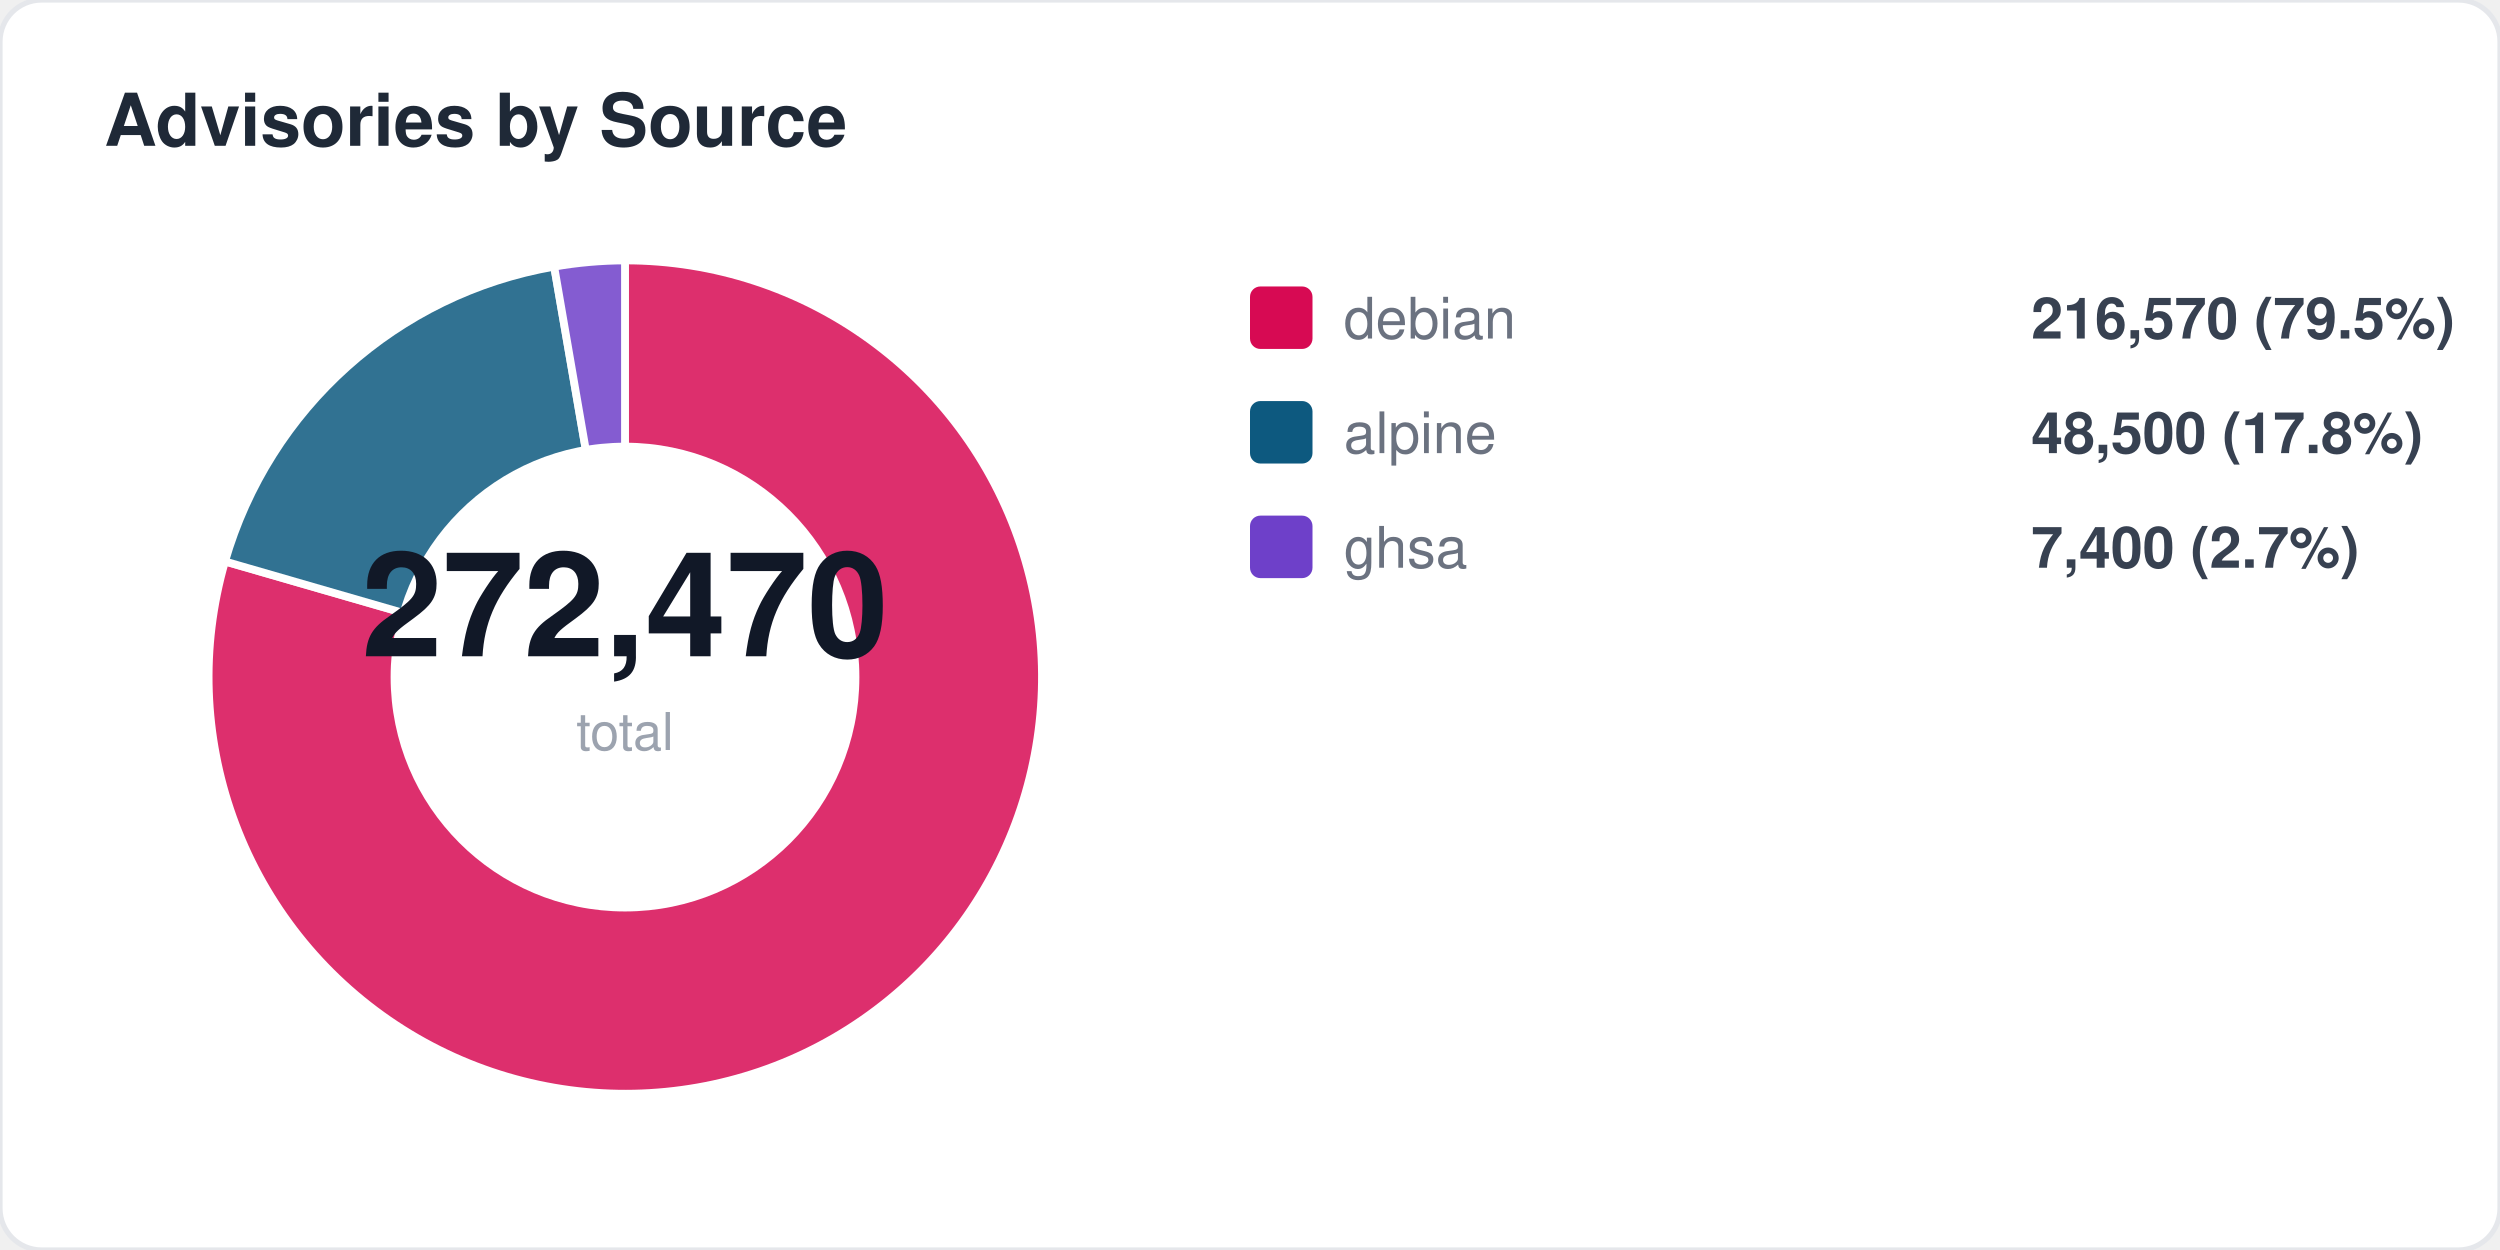
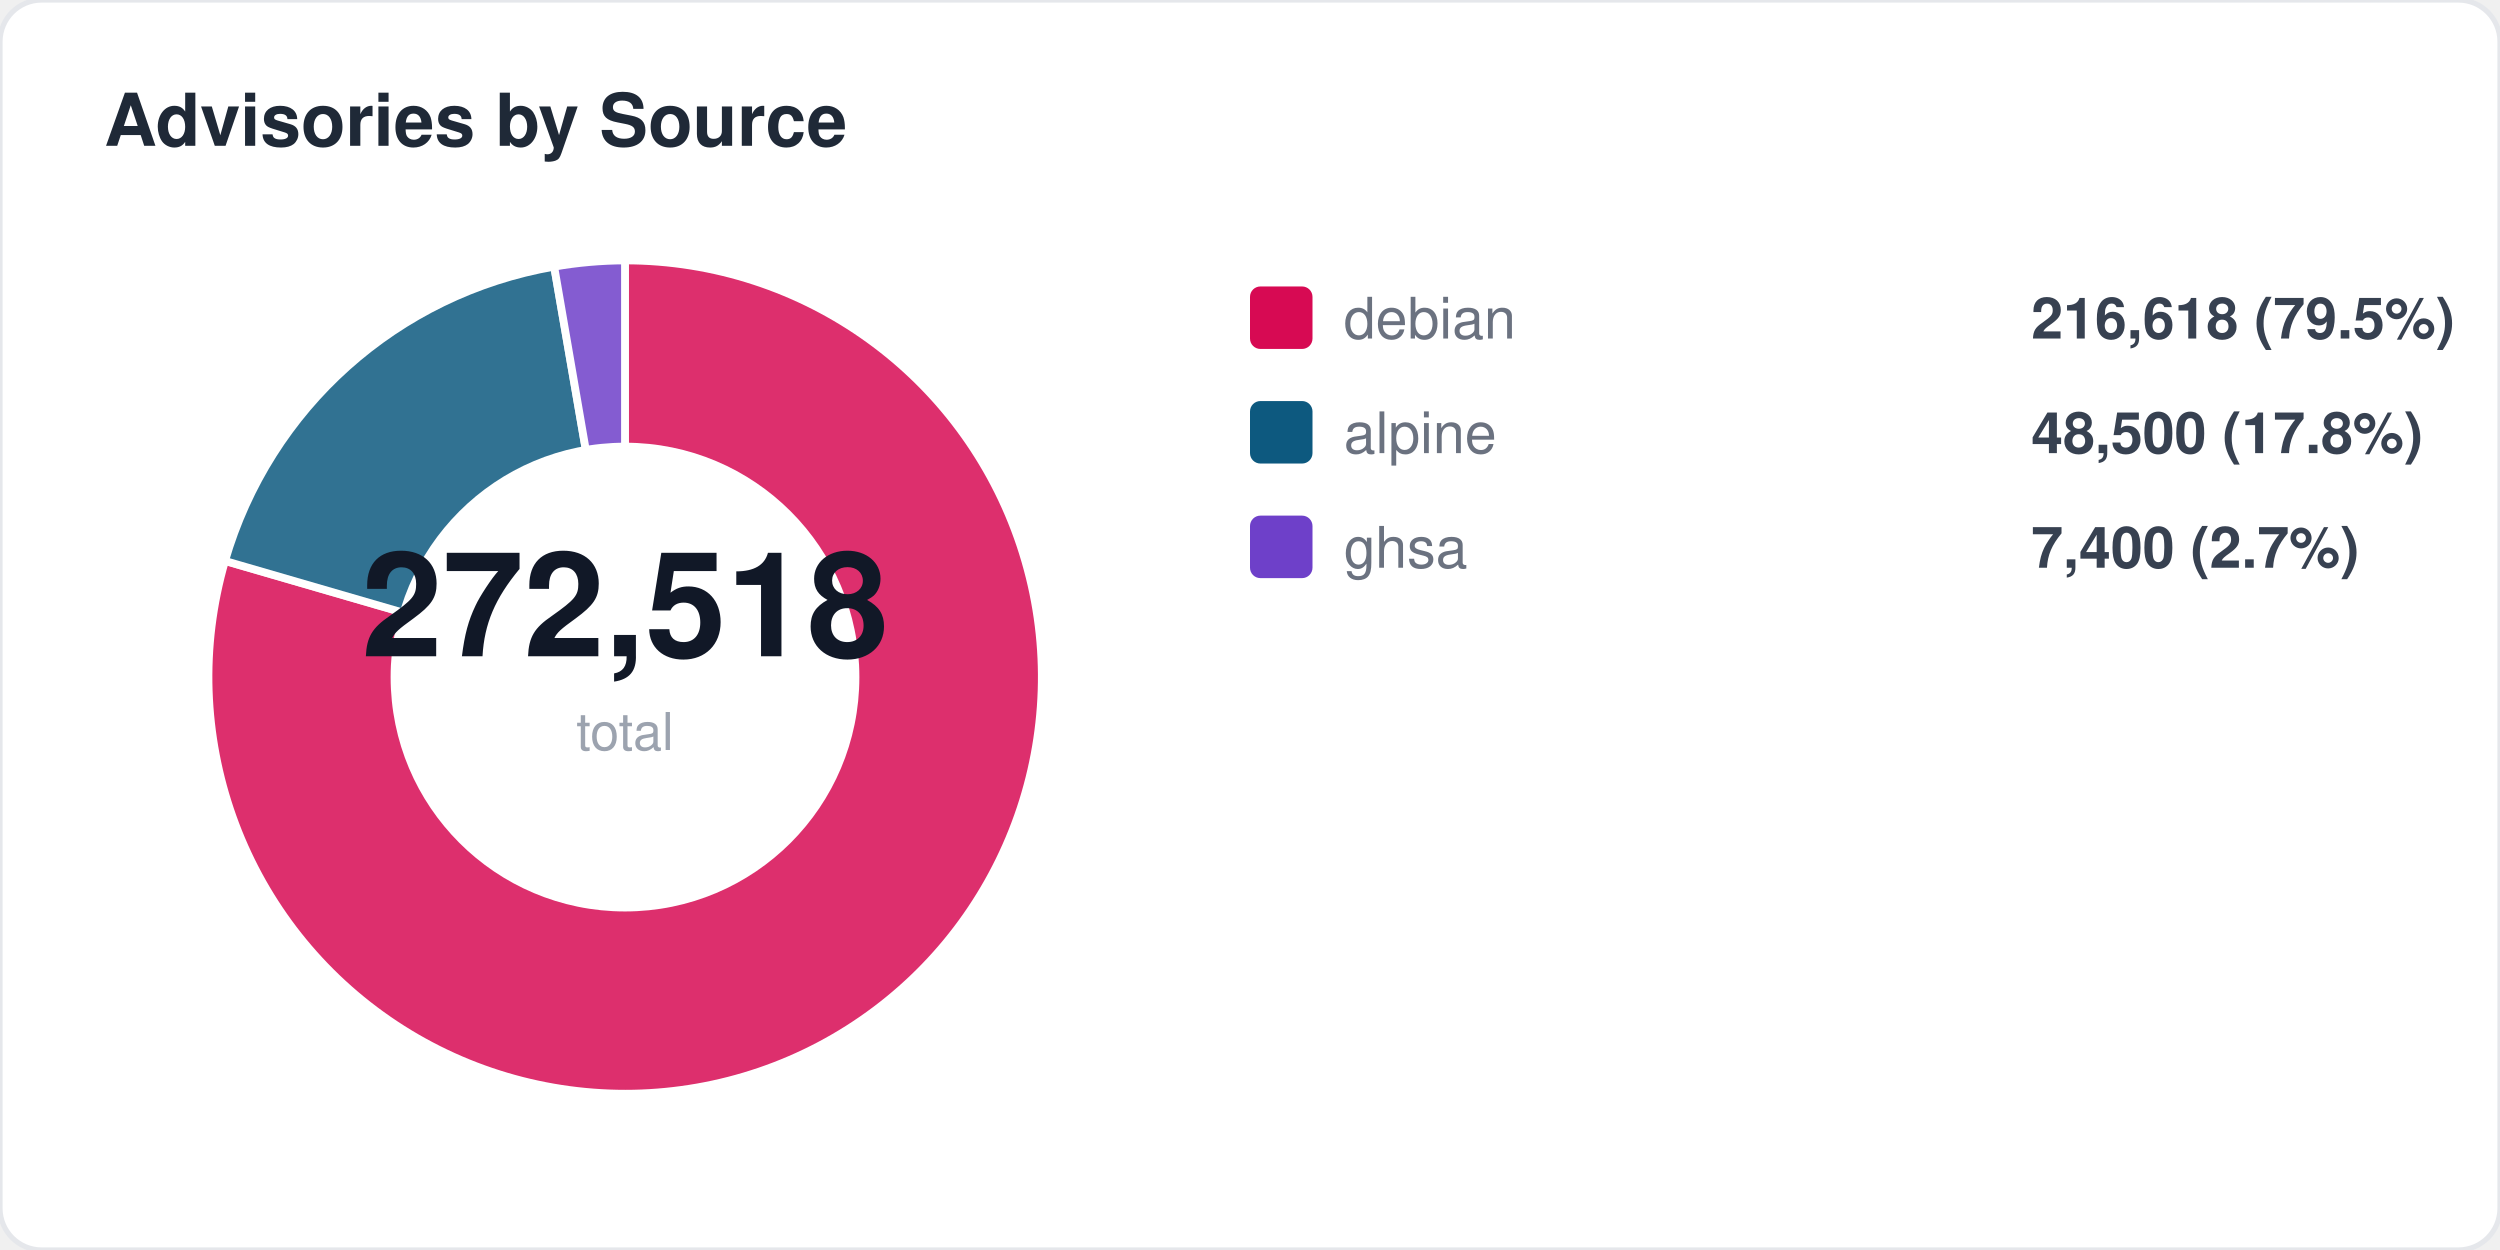
<svg xmlns="http://www.w3.org/2000/svg" width="480" height="240" viewBox="0 0 480 240" fill="none">
  <style>
  text { font-family: -apple-system, BlinkMacSystemFont, "Segoe UI", Helvetica, Arial, sans-serif; }
  .title { font-size: 14px; font-weight: 700; fill: #1f2937; }
  .label { font-size: 11px; fill: #6b7280; }
  .value { font-size: 11px; font-weight: 600; fill: #374151; }
  .big-number { font-size: 28px; font-weight: 800; fill: #111827; }
  .sub { font-size: 10px; fill: #9ca3af; }
</style>
  <rect width="480" height="240" rx="8" fill="#ffffff" stroke="#e5e7eb" stroke-width="1" />
  <text x="20" y="28" class="title">Advisories by Source</text>
-   <path d="M 120 130 L 120.0 50.0 A 80 80 0 1 1 43.2 107.8 Z" fill="#d70a53" opacity="0.85" stroke="#fff" stroke-width="1.5" />
-   <path d="M 120 130 L 43.2 107.8 A 80 80 0 0 1 106.4 51.2 Z" fill="#0d597f" opacity="0.85" stroke="#fff" stroke-width="1.5" />
+   <path d="M 120 130 L 120.0 50.0 A 80 80 0 1 1 43.2 107.7 Z" fill="#d70a53" opacity="0.85" stroke="#fff" stroke-width="1.5" />
+   <path d="M 120 130 L 43.2 107.7 A 80 80 0 0 1 106.4 51.2 Z" fill="#0d597f" opacity="0.85" stroke="#fff" stroke-width="1.5" />
  <path d="M 120 130 L 106.4 51.2 A 80 80 0 0 1 120.0 50.0 Z" fill="#6e40c9" opacity="0.85" stroke="#fff" stroke-width="1.5" />
  <circle cx="120" cy="130" r="45" fill="#ffffff" />
-   <text x="120" y="126" text-anchor="middle" class="big-number">272,470</text>
+   <text x="120" y="126" text-anchor="middle" class="big-number">272,518</text>
  <text x="120" y="144" text-anchor="middle" class="sub">total</text>
  <rect x="240" y="55" width="12" height="12" rx="2" fill="#d70a53" />
  <text x="258" y="65" class="label">debian</text>
-   <text x="390" y="65" class="value">216,570 (79.5%)</text>
+   <text x="390" y="65" class="value">216,618 (79.5%)</text>
  <rect x="240" y="77" width="12" height="12" rx="2" fill="#0d597f" />
  <text x="258" y="87" class="label">alpine</text>
  <text x="390" y="87" class="value">48,500 (17.8%)</text>
  <rect x="240" y="99" width="12" height="12" rx="2" fill="#6e40c9" />
  <text x="258" y="109" class="label">ghsa</text>
  <text x="390" y="109" class="value">7,400 (2.7%)</text>
</svg>
